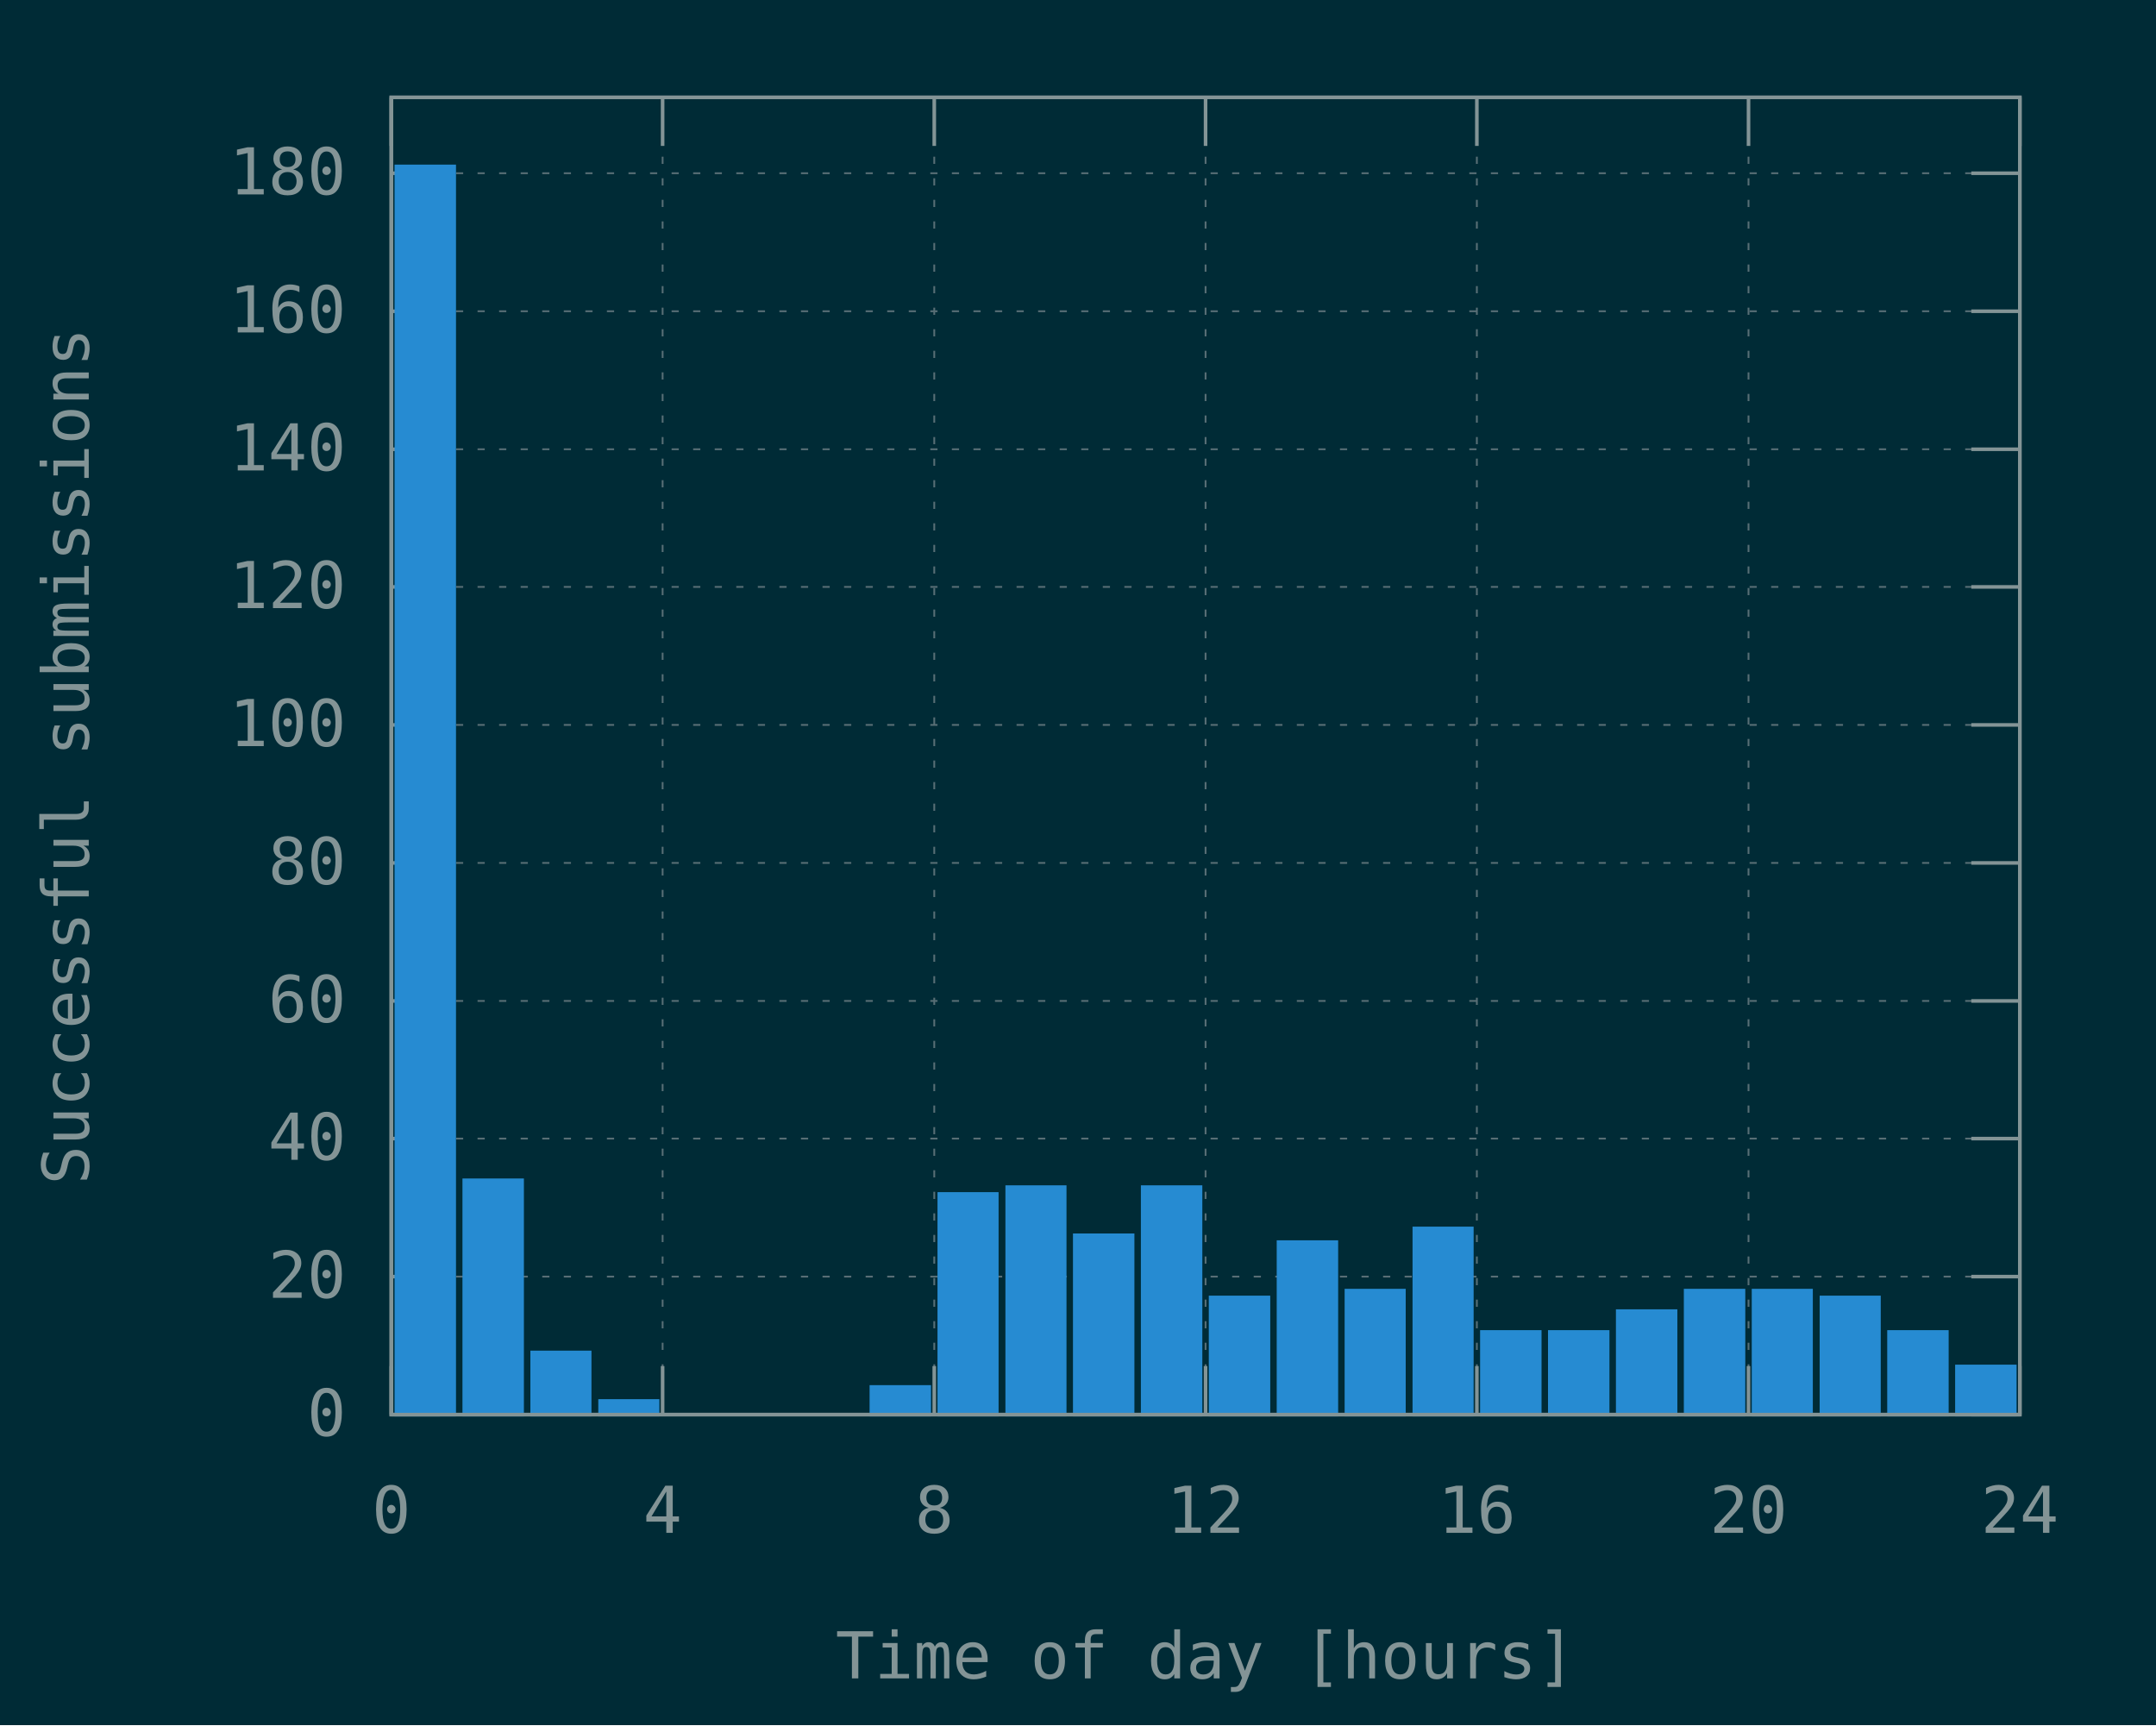
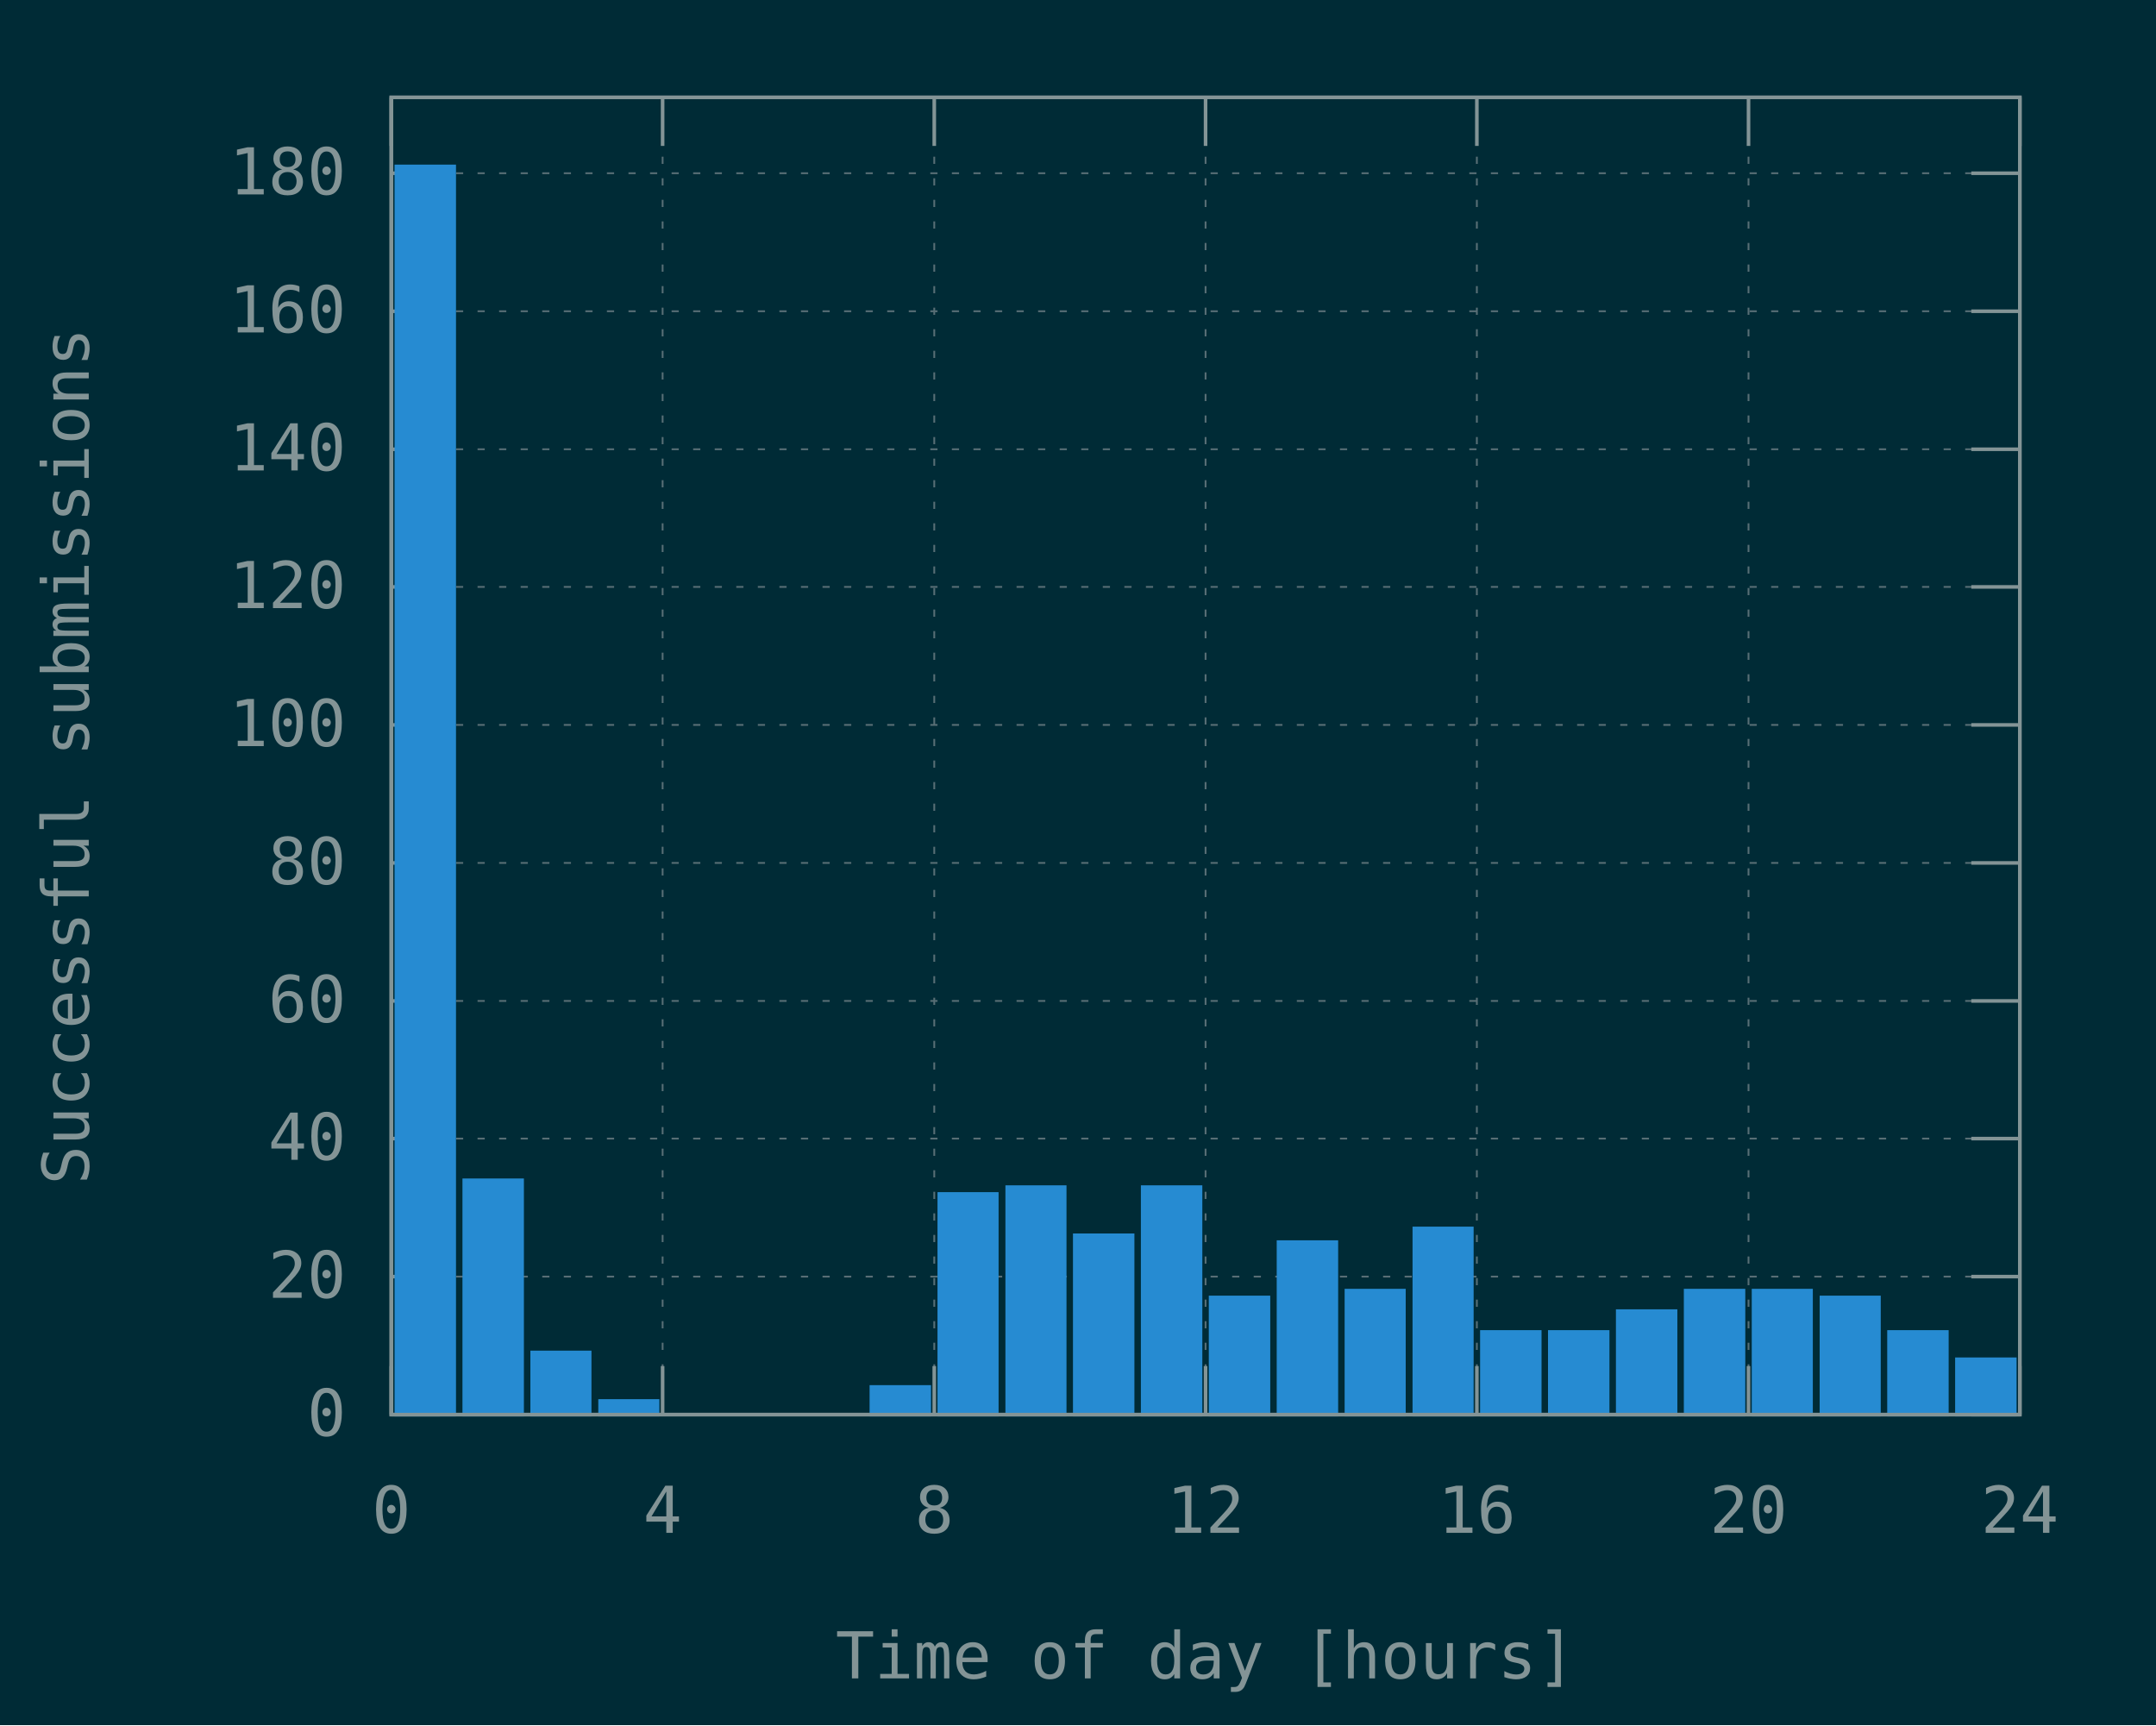
<svg xmlns="http://www.w3.org/2000/svg" xmlns:xlink="http://www.w3.org/1999/xlink" width="600" height="480" viewBox="0 0 600 480">
  <g id="gnuplot_canvas">
    <rect x="0" y="0" width="600" height="480" fill="#002b36" />
    <defs>
      <circle id="gpDot" r="0.5" stroke-width="0.5" stroke="currentColor" />
      <path id="gpPt0" stroke-width="0.148" stroke="currentColor" d="M-1,0 h2 M0,-1 v2" />
      <path id="gpPt1" stroke-width="0.148" stroke="currentColor" d="M-1,-1 L1,1 M1,-1 L-1,1" />
      <path id="gpPt2" stroke-width="0.148" stroke="currentColor" d="M-1,0 L1,0 M0,-1 L0,1 M-1,-1 L1,1 M-1,1 L1,-1" />
      <rect id="gpPt3" stroke-width="0.148" stroke="currentColor" x="-1" y="-1" width="2" height="2" />
      <rect id="gpPt4" stroke-width="0.148" stroke="currentColor" fill="currentColor" x="-1" y="-1" width="2" height="2" />
      <circle id="gpPt5" stroke-width="0.148" stroke="currentColor" cx="0" cy="0" r="1" />
      <use xlink:href="#gpPt5" id="gpPt6" fill="currentColor" stroke="none" />
      <path id="gpPt7" stroke-width="0.148" stroke="currentColor" d="M0,-1.33 L-1.33,0.67 L1.33,0.67 z" />
      <use xlink:href="#gpPt7" id="gpPt8" fill="currentColor" stroke="none" />
      <use xlink:href="#gpPt7" id="gpPt9" stroke="currentColor" transform="rotate(180)" />
      <use xlink:href="#gpPt9" id="gpPt10" fill="currentColor" stroke="none" />
      <use xlink:href="#gpPt3" id="gpPt11" stroke="currentColor" transform="rotate(45)" />
      <use xlink:href="#gpPt11" id="gpPt12" fill="currentColor" stroke="none" />
      <path id="gpPt13" stroke-width="0.148" stroke="currentColor" d="M0,1.330 L1.265,0.411 L0.782,-1.067 L-0.782,-1.076 L-1.265,0.411 z" />
      <use xlink:href="#gpPt13" id="gpPt14" fill="currentColor" stroke="none" />
      <filter id="textbox" filterUnits="objectBoundingBox" x="0" y="0" height="1" width="1">
        <feFlood flood-color="#002B36" flood-opacity="1" result="bgnd" />
        <feComposite in="SourceGraphic" in2="bgnd" operator="atop" />
      </filter>
      <filter id="greybox" filterUnits="objectBoundingBox" x="0" y="0" height="1" width="1">
        <feFlood flood-color="lightgrey" flood-opacity="1" result="grey" />
        <feComposite in="SourceGraphic" in2="grey" operator="atop" />
      </filter>
    </defs>
    <g fill="none" color="#002B36" stroke="currentColor" stroke-width="1.00" stroke-linecap="butt" stroke-linejoin="miter">
</g>
    <g fill="none" color="black" stroke="currentColor" stroke-width="1.00" stroke-linecap="butt" stroke-linejoin="miter">
</g>
    <g fill="none" color="black" stroke="rgb(131, 148, 150)" stroke-width="0.50" stroke-linecap="butt" stroke-linejoin="miter">
</g>
    <g fill="none" color="gray" stroke="currentColor" stroke-width="0.50" stroke-linecap="butt" stroke-linejoin="miter">
      <path stroke="rgb( 88, 110, 117)" stroke-dasharray="2,4" class="gridline" d="M108.9,393.6 L562.1,393.6  " />
    </g>
    <g fill="none" color="gray" stroke="rgb( 88, 110, 117)" stroke-width="1.00" stroke-linecap="butt" stroke-linejoin="miter">
</g>
    <g fill="none" color="black" stroke="currentColor" stroke-width="1.00" stroke-linecap="butt" stroke-linejoin="miter">
      <path stroke="rgb(131, 148, 150)" d="M108.9,393.6 L122.4,393.6 M562.1,393.6 L548.6,393.6  " />
      <g transform="translate(96.3,399.5)" stroke="none" fill="rgb(131,148,150)" font-family="Inconsolata" font-size="18.00" text-anchor="end">
        <text>
          <tspan font-family="Inconsolata"> 0</tspan>
        </text>
      </g>
    </g>
    <g fill="none" color="black" stroke="currentColor" stroke-width="1.00" stroke-linecap="butt" stroke-linejoin="miter">
</g>
    <g fill="none" color="black" stroke="rgb(131, 148, 150)" stroke-width="0.50" stroke-linecap="butt" stroke-linejoin="miter">
</g>
    <g fill="none" color="gray" stroke="currentColor" stroke-width="0.50" stroke-linecap="butt" stroke-linejoin="miter">
      <path stroke="rgb( 88, 110, 117)" stroke-dasharray="2,4" class="gridline" d="M108.9,355.2 L562.1,355.2  " />
    </g>
    <g fill="none" color="gray" stroke="rgb( 88, 110, 117)" stroke-width="1.00" stroke-linecap="butt" stroke-linejoin="miter">
</g>
    <g fill="none" color="black" stroke="currentColor" stroke-width="1.00" stroke-linecap="butt" stroke-linejoin="miter">
      <path stroke="rgb(131, 148, 150)" d="M108.9,355.2 L122.4,355.2 M562.1,355.2 L548.6,355.2  " />
      <g transform="translate(96.3,361.1)" stroke="none" fill="rgb(131,148,150)" font-family="Inconsolata" font-size="18.00" text-anchor="end">
        <text>
          <tspan font-family="Inconsolata"> 20</tspan>
        </text>
      </g>
    </g>
    <g fill="none" color="black" stroke="currentColor" stroke-width="1.00" stroke-linecap="butt" stroke-linejoin="miter">
</g>
    <g fill="none" color="black" stroke="rgb(131, 148, 150)" stroke-width="0.50" stroke-linecap="butt" stroke-linejoin="miter">
</g>
    <g fill="none" color="gray" stroke="currentColor" stroke-width="0.50" stroke-linecap="butt" stroke-linejoin="miter">
      <path stroke="rgb( 88, 110, 117)" stroke-dasharray="2,4" class="gridline" d="M108.9,316.8 L562.1,316.8  " />
    </g>
    <g fill="none" color="gray" stroke="rgb( 88, 110, 117)" stroke-width="1.00" stroke-linecap="butt" stroke-linejoin="miter">
</g>
    <g fill="none" color="black" stroke="currentColor" stroke-width="1.00" stroke-linecap="butt" stroke-linejoin="miter">
      <path stroke="rgb(131, 148, 150)" d="M108.9,316.8 L122.4,316.8 M562.1,316.8 L548.6,316.8  " />
      <g transform="translate(96.3,322.7)" stroke="none" fill="rgb(131,148,150)" font-family="Inconsolata" font-size="18.00" text-anchor="end">
        <text>
          <tspan font-family="Inconsolata"> 40</tspan>
        </text>
      </g>
    </g>
    <g fill="none" color="black" stroke="currentColor" stroke-width="1.00" stroke-linecap="butt" stroke-linejoin="miter">
</g>
    <g fill="none" color="black" stroke="rgb(131, 148, 150)" stroke-width="0.50" stroke-linecap="butt" stroke-linejoin="miter">
</g>
    <g fill="none" color="gray" stroke="currentColor" stroke-width="0.50" stroke-linecap="butt" stroke-linejoin="miter">
      <path stroke="rgb( 88, 110, 117)" stroke-dasharray="2,4" class="gridline" d="M108.9,278.5 L562.1,278.5  " />
    </g>
    <g fill="none" color="gray" stroke="rgb( 88, 110, 117)" stroke-width="1.00" stroke-linecap="butt" stroke-linejoin="miter">
</g>
    <g fill="none" color="black" stroke="currentColor" stroke-width="1.00" stroke-linecap="butt" stroke-linejoin="miter">
      <path stroke="rgb(131, 148, 150)" d="M108.9,278.5 L122.4,278.5 M562.1,278.5 L548.6,278.5  " />
      <g transform="translate(96.3,284.4)" stroke="none" fill="rgb(131,148,150)" font-family="Inconsolata" font-size="18.00" text-anchor="end">
        <text>
          <tspan font-family="Inconsolata"> 60</tspan>
        </text>
      </g>
    </g>
    <g fill="none" color="black" stroke="currentColor" stroke-width="1.00" stroke-linecap="butt" stroke-linejoin="miter">
</g>
    <g fill="none" color="black" stroke="rgb(131, 148, 150)" stroke-width="0.50" stroke-linecap="butt" stroke-linejoin="miter">
</g>
    <g fill="none" color="gray" stroke="currentColor" stroke-width="0.50" stroke-linecap="butt" stroke-linejoin="miter">
      <path stroke="rgb( 88, 110, 117)" stroke-dasharray="2,4" class="gridline" d="M108.9,240.1 L562.1,240.1  " />
    </g>
    <g fill="none" color="gray" stroke="rgb( 88, 110, 117)" stroke-width="1.00" stroke-linecap="butt" stroke-linejoin="miter">
</g>
    <g fill="none" color="black" stroke="currentColor" stroke-width="1.00" stroke-linecap="butt" stroke-linejoin="miter">
      <path stroke="rgb(131, 148, 150)" d="M108.9,240.1 L122.4,240.1 M562.1,240.1 L548.6,240.1  " />
      <g transform="translate(96.3,246.0)" stroke="none" fill="rgb(131,148,150)" font-family="Inconsolata" font-size="18.00" text-anchor="end">
        <text>
          <tspan font-family="Inconsolata"> 80</tspan>
        </text>
      </g>
    </g>
    <g fill="none" color="black" stroke="currentColor" stroke-width="1.00" stroke-linecap="butt" stroke-linejoin="miter">
</g>
    <g fill="none" color="black" stroke="rgb(131, 148, 150)" stroke-width="0.50" stroke-linecap="butt" stroke-linejoin="miter">
</g>
    <g fill="none" color="gray" stroke="currentColor" stroke-width="0.50" stroke-linecap="butt" stroke-linejoin="miter">
      <path stroke="rgb( 88, 110, 117)" stroke-dasharray="2,4" class="gridline" d="M108.9,201.7 L562.1,201.7  " />
    </g>
    <g fill="none" color="gray" stroke="rgb( 88, 110, 117)" stroke-width="1.00" stroke-linecap="butt" stroke-linejoin="miter">
</g>
    <g fill="none" color="black" stroke="currentColor" stroke-width="1.00" stroke-linecap="butt" stroke-linejoin="miter">
      <path stroke="rgb(131, 148, 150)" d="M108.9,201.7 L122.4,201.7 M562.1,201.7 L548.6,201.7  " />
      <g transform="translate(96.3,207.6)" stroke="none" fill="rgb(131,148,150)" font-family="Inconsolata" font-size="18.00" text-anchor="end">
        <text>
          <tspan font-family="Inconsolata"> 100</tspan>
        </text>
      </g>
    </g>
    <g fill="none" color="black" stroke="currentColor" stroke-width="1.00" stroke-linecap="butt" stroke-linejoin="miter">
</g>
    <g fill="none" color="black" stroke="rgb(131, 148, 150)" stroke-width="0.50" stroke-linecap="butt" stroke-linejoin="miter">
</g>
    <g fill="none" color="gray" stroke="currentColor" stroke-width="0.50" stroke-linecap="butt" stroke-linejoin="miter">
      <path stroke="rgb( 88, 110, 117)" stroke-dasharray="2,4" class="gridline" d="M108.9,163.3 L562.1,163.3  " />
    </g>
    <g fill="none" color="gray" stroke="rgb( 88, 110, 117)" stroke-width="1.00" stroke-linecap="butt" stroke-linejoin="miter">
</g>
    <g fill="none" color="black" stroke="currentColor" stroke-width="1.00" stroke-linecap="butt" stroke-linejoin="miter">
      <path stroke="rgb(131, 148, 150)" d="M108.9,163.3 L122.4,163.3 M562.1,163.3 L548.6,163.3  " />
      <g transform="translate(96.3,169.2)" stroke="none" fill="rgb(131,148,150)" font-family="Inconsolata" font-size="18.00" text-anchor="end">
        <text>
          <tspan font-family="Inconsolata"> 120</tspan>
        </text>
      </g>
    </g>
    <g fill="none" color="black" stroke="currentColor" stroke-width="1.00" stroke-linecap="butt" stroke-linejoin="miter">
</g>
    <g fill="none" color="black" stroke="rgb(131, 148, 150)" stroke-width="0.50" stroke-linecap="butt" stroke-linejoin="miter">
</g>
    <g fill="none" color="gray" stroke="currentColor" stroke-width="0.50" stroke-linecap="butt" stroke-linejoin="miter">
      <path stroke="rgb( 88, 110, 117)" stroke-dasharray="2,4" class="gridline" d="M108.9,125.0 L562.1,125.0  " />
    </g>
    <g fill="none" color="gray" stroke="rgb( 88, 110, 117)" stroke-width="1.00" stroke-linecap="butt" stroke-linejoin="miter">
</g>
    <g fill="none" color="black" stroke="currentColor" stroke-width="1.00" stroke-linecap="butt" stroke-linejoin="miter">
      <path stroke="rgb(131, 148, 150)" d="M108.9,125.0 L122.4,125.0 M562.1,125.0 L548.6,125.0  " />
      <g transform="translate(96.3,130.9)" stroke="none" fill="rgb(131,148,150)" font-family="Inconsolata" font-size="18.00" text-anchor="end">
        <text>
          <tspan font-family="Inconsolata"> 140</tspan>
        </text>
      </g>
    </g>
    <g fill="none" color="black" stroke="currentColor" stroke-width="1.00" stroke-linecap="butt" stroke-linejoin="miter">
</g>
    <g fill="none" color="black" stroke="rgb(131, 148, 150)" stroke-width="0.50" stroke-linecap="butt" stroke-linejoin="miter">
</g>
    <g fill="none" color="gray" stroke="currentColor" stroke-width="0.50" stroke-linecap="butt" stroke-linejoin="miter">
      <path stroke="rgb( 88, 110, 117)" stroke-dasharray="2,4" class="gridline" d="M108.9,86.6 L562.1,86.6  " />
    </g>
    <g fill="none" color="gray" stroke="rgb( 88, 110, 117)" stroke-width="1.00" stroke-linecap="butt" stroke-linejoin="miter">
</g>
    <g fill="none" color="black" stroke="currentColor" stroke-width="1.00" stroke-linecap="butt" stroke-linejoin="miter">
      <path stroke="rgb(131, 148, 150)" d="M108.9,86.6 L122.4,86.6 M562.1,86.6 L548.6,86.6  " />
      <g transform="translate(96.3,92.5)" stroke="none" fill="rgb(131,148,150)" font-family="Inconsolata" font-size="18.00" text-anchor="end">
        <text>
          <tspan font-family="Inconsolata"> 160</tspan>
        </text>
      </g>
    </g>
    <g fill="none" color="black" stroke="currentColor" stroke-width="1.00" stroke-linecap="butt" stroke-linejoin="miter">
</g>
    <g fill="none" color="black" stroke="rgb(131, 148, 150)" stroke-width="0.50" stroke-linecap="butt" stroke-linejoin="miter">
</g>
    <g fill="none" color="gray" stroke="currentColor" stroke-width="0.50" stroke-linecap="butt" stroke-linejoin="miter">
      <path stroke="rgb( 88, 110, 117)" stroke-dasharray="2,4" class="gridline" d="M108.9,48.2 L562.1,48.2  " />
    </g>
    <g fill="none" color="gray" stroke="rgb( 88, 110, 117)" stroke-width="1.00" stroke-linecap="butt" stroke-linejoin="miter">
</g>
    <g fill="none" color="black" stroke="currentColor" stroke-width="1.00" stroke-linecap="butt" stroke-linejoin="miter">
      <path stroke="rgb(131, 148, 150)" d="M108.9,48.2 L122.4,48.2 M562.1,48.2 L548.6,48.2  " />
      <g transform="translate(96.3,54.1)" stroke="none" fill="rgb(131,148,150)" font-family="Inconsolata" font-size="18.00" text-anchor="end">
        <text>
          <tspan font-family="Inconsolata"> 180</tspan>
        </text>
      </g>
    </g>
    <g fill="none" color="black" stroke="currentColor" stroke-width="1.00" stroke-linecap="butt" stroke-linejoin="miter">
</g>
    <g fill="none" color="black" stroke="rgb(131, 148, 150)" stroke-width="0.50" stroke-linecap="butt" stroke-linejoin="miter">
</g>
    <g fill="none" color="gray" stroke="currentColor" stroke-width="0.50" stroke-linecap="butt" stroke-linejoin="miter">
      <path stroke="rgb( 88, 110, 117)" stroke-dasharray="2,4" class="gridline" d="M108.9,393.6 L108.9,27.1  " />
    </g>
    <g fill="none" color="gray" stroke="rgb( 88, 110, 117)" stroke-width="1.00" stroke-linecap="butt" stroke-linejoin="miter">
</g>
    <g fill="none" color="black" stroke="currentColor" stroke-width="1.00" stroke-linecap="butt" stroke-linejoin="miter">
      <path stroke="rgb(131, 148, 150)" d="M108.9,393.6 L108.9,380.1 M108.9,27.1 L108.9,40.6  " />
      <g transform="translate(108.9,426.5)" stroke="none" fill="rgb(131,148,150)" font-family="Inconsolata" font-size="18.00" text-anchor="middle">
        <text>
          <tspan font-family="Inconsolata"> 0</tspan>
        </text>
      </g>
    </g>
    <g fill="none" color="black" stroke="currentColor" stroke-width="1.00" stroke-linecap="butt" stroke-linejoin="miter">
</g>
    <g fill="none" color="black" stroke="rgb(131, 148, 150)" stroke-width="0.50" stroke-linecap="butt" stroke-linejoin="miter">
</g>
    <g fill="none" color="gray" stroke="currentColor" stroke-width="0.50" stroke-linecap="butt" stroke-linejoin="miter">
      <path stroke="rgb( 88, 110, 117)" stroke-dasharray="2,4" class="gridline" d="M184.4,393.6 L184.4,27.1  " />
    </g>
    <g fill="none" color="gray" stroke="rgb( 88, 110, 117)" stroke-width="1.00" stroke-linecap="butt" stroke-linejoin="miter">
</g>
    <g fill="none" color="black" stroke="currentColor" stroke-width="1.00" stroke-linecap="butt" stroke-linejoin="miter">
      <path stroke="rgb(131, 148, 150)" d="M184.4,393.6 L184.4,380.1 M184.4,27.1 L184.4,40.6  " />
      <g transform="translate(184.4,426.5)" stroke="none" fill="rgb(131,148,150)" font-family="Inconsolata" font-size="18.00" text-anchor="middle">
        <text>
          <tspan font-family="Inconsolata"> 4</tspan>
        </text>
      </g>
    </g>
    <g fill="none" color="black" stroke="currentColor" stroke-width="1.00" stroke-linecap="butt" stroke-linejoin="miter">
</g>
    <g fill="none" color="black" stroke="rgb(131, 148, 150)" stroke-width="0.50" stroke-linecap="butt" stroke-linejoin="miter">
</g>
    <g fill="none" color="gray" stroke="currentColor" stroke-width="0.50" stroke-linecap="butt" stroke-linejoin="miter">
      <path stroke="rgb( 88, 110, 117)" stroke-dasharray="2,4" class="gridline" d="M260.0,393.6 L260.0,27.1  " />
    </g>
    <g fill="none" color="gray" stroke="rgb( 88, 110, 117)" stroke-width="1.00" stroke-linecap="butt" stroke-linejoin="miter">
</g>
    <g fill="none" color="black" stroke="currentColor" stroke-width="1.00" stroke-linecap="butt" stroke-linejoin="miter">
      <path stroke="rgb(131, 148, 150)" d="M260.0,393.6 L260.0,380.1 M260.0,27.1 L260.0,40.6  " />
      <g transform="translate(260.0,426.5)" stroke="none" fill="rgb(131,148,150)" font-family="Inconsolata" font-size="18.00" text-anchor="middle">
        <text>
          <tspan font-family="Inconsolata"> 8</tspan>
        </text>
      </g>
    </g>
    <g fill="none" color="black" stroke="currentColor" stroke-width="1.00" stroke-linecap="butt" stroke-linejoin="miter">
</g>
    <g fill="none" color="black" stroke="rgb(131, 148, 150)" stroke-width="0.50" stroke-linecap="butt" stroke-linejoin="miter">
</g>
    <g fill="none" color="gray" stroke="currentColor" stroke-width="0.50" stroke-linecap="butt" stroke-linejoin="miter">
      <path stroke="rgb( 88, 110, 117)" stroke-dasharray="2,4" class="gridline" d="M335.5,393.6 L335.5,27.1  " />
    </g>
    <g fill="none" color="gray" stroke="rgb( 88, 110, 117)" stroke-width="1.00" stroke-linecap="butt" stroke-linejoin="miter">
</g>
    <g fill="none" color="black" stroke="currentColor" stroke-width="1.00" stroke-linecap="butt" stroke-linejoin="miter">
      <path stroke="rgb(131, 148, 150)" d="M335.5,393.6 L335.5,380.1 M335.5,27.1 L335.5,40.6  " />
      <g transform="translate(335.5,426.5)" stroke="none" fill="rgb(131,148,150)" font-family="Inconsolata" font-size="18.00" text-anchor="middle">
        <text>
          <tspan font-family="Inconsolata"> 12</tspan>
        </text>
      </g>
    </g>
    <g fill="none" color="black" stroke="currentColor" stroke-width="1.00" stroke-linecap="butt" stroke-linejoin="miter">
</g>
    <g fill="none" color="black" stroke="rgb(131, 148, 150)" stroke-width="0.50" stroke-linecap="butt" stroke-linejoin="miter">
</g>
    <g fill="none" color="gray" stroke="currentColor" stroke-width="0.50" stroke-linecap="butt" stroke-linejoin="miter">
      <path stroke="rgb( 88, 110, 117)" stroke-dasharray="2,4" class="gridline" d="M411.0,393.6 L411.0,27.1  " />
    </g>
    <g fill="none" color="gray" stroke="rgb( 88, 110, 117)" stroke-width="1.00" stroke-linecap="butt" stroke-linejoin="miter">
</g>
    <g fill="none" color="black" stroke="currentColor" stroke-width="1.00" stroke-linecap="butt" stroke-linejoin="miter">
      <path stroke="rgb(131, 148, 150)" d="M411.0,393.6 L411.0,380.1 M411.0,27.1 L411.0,40.6  " />
      <g transform="translate(411.0,426.5)" stroke="none" fill="rgb(131,148,150)" font-family="Inconsolata" font-size="18.00" text-anchor="middle">
        <text>
          <tspan font-family="Inconsolata"> 16</tspan>
        </text>
      </g>
    </g>
    <g fill="none" color="black" stroke="currentColor" stroke-width="1.00" stroke-linecap="butt" stroke-linejoin="miter">
</g>
    <g fill="none" color="black" stroke="rgb(131, 148, 150)" stroke-width="0.50" stroke-linecap="butt" stroke-linejoin="miter">
</g>
    <g fill="none" color="gray" stroke="currentColor" stroke-width="0.50" stroke-linecap="butt" stroke-linejoin="miter">
      <path stroke="rgb( 88, 110, 117)" stroke-dasharray="2,4" class="gridline" d="M486.6,393.6 L486.6,40.6 L486.6,27.1  " />
    </g>
    <g fill="none" color="gray" stroke="rgb( 88, 110, 117)" stroke-width="1.00" stroke-linecap="butt" stroke-linejoin="miter">
</g>
    <g fill="none" color="black" stroke="currentColor" stroke-width="1.00" stroke-linecap="butt" stroke-linejoin="miter">
      <path stroke="rgb(131, 148, 150)" d="M486.6,393.6 L486.6,380.1 M486.6,27.1 L486.6,40.6  " />
      <g transform="translate(486.6,426.5)" stroke="none" fill="rgb(131,148,150)" font-family="Inconsolata" font-size="18.00" text-anchor="middle">
        <text>
          <tspan font-family="Inconsolata"> 20</tspan>
        </text>
      </g>
    </g>
    <g fill="none" color="black" stroke="currentColor" stroke-width="1.00" stroke-linecap="butt" stroke-linejoin="miter">
</g>
    <g fill="none" color="black" stroke="rgb(131, 148, 150)" stroke-width="0.50" stroke-linecap="butt" stroke-linejoin="miter">
</g>
    <g fill="none" color="gray" stroke="currentColor" stroke-width="0.50" stroke-linecap="butt" stroke-linejoin="miter">
      <path stroke="rgb( 88, 110, 117)" stroke-dasharray="2,4" class="gridline" d="M562.1,393.6 L562.1,27.1  " />
    </g>
    <g fill="none" color="gray" stroke="rgb( 88, 110, 117)" stroke-width="1.00" stroke-linecap="butt" stroke-linejoin="miter">
</g>
    <g fill="none" color="black" stroke="currentColor" stroke-width="1.00" stroke-linecap="butt" stroke-linejoin="miter">
      <path stroke="rgb(131, 148, 150)" d="M562.1,393.6 L562.1,380.1 M562.1,27.1 L562.1,40.6  " />
      <g transform="translate(562.1,426.5)" stroke="none" fill="rgb(131,148,150)" font-family="Inconsolata" font-size="18.00" text-anchor="middle">
        <text>
          <tspan font-family="Inconsolata"> 24</tspan>
        </text>
      </g>
    </g>
    <g fill="none" color="black" stroke="currentColor" stroke-width="1.00" stroke-linecap="butt" stroke-linejoin="miter">
</g>
    <g fill="none" color="black" stroke="currentColor" stroke-width="1.00" stroke-linecap="butt" stroke-linejoin="miter">
      <path stroke="rgb(131, 148, 150)" d="M108.9,27.1 L108.9,393.6 L562.1,393.6 L562.1,27.1 L108.9,27.1 Z  " />
    </g>
    <g fill="none" color="black" stroke="currentColor" stroke-width="1.00" stroke-linecap="butt" stroke-linejoin="miter">
      <g transform="translate(24.7,210.4) rotate(270)" stroke="none" fill="rgb(131,148,150)" font-family="Inconsolata" font-size="18.00" text-anchor="middle">
        <text>
          <tspan font-family="Inconsolata">Successful submissions</tspan>
        </text>
      </g>
    </g>
    <g fill="none" color="black" stroke="currentColor" stroke-width="1.00" stroke-linecap="butt" stroke-linejoin="miter">
      <g transform="translate(335.5,467.0)" stroke="none" fill="rgb(131,148,150)" font-family="Inconsolata" font-size="18.00" text-anchor="middle">
        <text>
          <tspan font-family="Inconsolata">Time of day [hours]</tspan>
        </text>
      </g>
    </g>
    <g fill="none" color="black" stroke="currentColor" stroke-width="1.00" stroke-linecap="butt" stroke-linejoin="miter">
</g>
    <g id="gnuplot_plot_1">
      <g fill="none" color="black" stroke="currentColor" stroke-width="1.00" stroke-linecap="butt" stroke-linejoin="miter">
        <g stroke="none" shape-rendering="crispEdges">
          <polygon fill="rgb( 38, 139, 210)" points="110.3,393.6 126.5,393.6 126.5,46.2 110.3,46.2 " />
        </g>
        <path stroke="rgb( 38, 139, 210)" d="M110.3,393.6 L110.3,46.3 L126.4,46.3 L126.4,393.6 L110.3,393.6 Z  " />
        <g stroke="none" shape-rendering="crispEdges">
          <polygon fill="rgb( 38, 139, 210)" points="129.2,393.6 145.4,393.6 145.4,328.3 129.2,328.3 " />
        </g>
        <path stroke="rgb( 38, 139, 210)" d="M129.2,393.6 L129.2,328.4 L145.3,328.4 L145.3,393.6 L129.2,393.6 Z  " />
        <g stroke="none" shape-rendering="crispEdges">
          <polygon fill="rgb( 38, 139, 210)" points="148.1,393.6 164.2,393.6 164.2,376.2 148.1,376.2 " />
        </g>
        <path stroke="rgb( 38, 139, 210)" d="M148.1,393.6 L148.1,376.3 L164.1,376.3 L164.1,393.6 L148.1,393.6 Z  " />
        <g stroke="none" shape-rendering="crispEdges">
          <polygon fill="rgb( 38, 139, 210)" points="167.0,393.6 183.1,393.6 183.1,389.7 167.0,389.7 " />
        </g>
        <path stroke="rgb( 38, 139, 210)" d="M167.0,393.6 L167.0,389.8 L183.0,389.8 L183.0,393.6 L167.0,393.6 Z  " />
        <g stroke="none" shape-rendering="crispEdges">
          <polygon fill="rgb( 38, 139, 210)" points="242.5,393.6 258.7,393.6 258.7,385.8 242.5,385.8 " />
        </g>
        <path stroke="rgb( 38, 139, 210)" d="M242.5,393.6 L242.5,385.9 L258.6,385.9 L258.6,393.6 L242.5,393.6 Z  " />
        <g stroke="none" shape-rendering="crispEdges">
          <polygon fill="rgb( 38, 139, 210)" points="261.4,393.6 277.5,393.6 277.5,332.1 261.4,332.1 " />
        </g>
        <path stroke="rgb( 38, 139, 210)" d="M261.4,393.6 L261.4,332.2 L277.4,332.2 L277.4,393.6 L261.4,393.6 Z  " />
        <g stroke="none" shape-rendering="crispEdges">
          <polygon fill="rgb( 38, 139, 210)" points="280.3,393.6 296.4,393.6 296.4,330.2 280.3,330.2 " />
        </g>
        <path stroke="rgb( 38, 139, 210)" d="M280.3,393.6 L280.3,330.3 L296.3,330.3 L296.3,393.6 L280.3,393.6 Z  " />
        <g stroke="none" shape-rendering="crispEdges">
          <polygon fill="rgb( 38, 139, 210)" points="299.1,393.6 315.3,393.6 315.3,343.6 299.1,343.6 " />
        </g>
        <path stroke="rgb( 38, 139, 210)" d="M299.1,393.6 L299.1,343.7 L315.2,343.7 L315.2,393.6 L299.1,393.6 Z  " />
        <g stroke="none" shape-rendering="crispEdges">
          <polygon fill="rgb( 38, 139, 210)" points="318.0,393.6 334.2,393.6 334.2,330.2 318.0,330.2 " />
        </g>
        <path stroke="rgb( 38, 139, 210)" d="M318.0,393.6 L318.0,330.3 L334.1,330.3 L334.1,393.6 L318.0,393.6 Z  " />
        <g stroke="none" shape-rendering="crispEdges">
          <polygon fill="rgb( 38, 139, 210)" points="336.9,393.6 353.1,393.6 353.1,360.9 336.9,360.9 " />
        </g>
        <path stroke="rgb( 38, 139, 210)" d="M336.9,393.6 L336.9,361.0 L353.0,361.0 L353.0,393.6 L336.9,393.6 Z  " />
        <g stroke="none" shape-rendering="crispEdges">
          <polygon fill="rgb( 38, 139, 210)" points="355.8,393.6 372.0,393.6 372.0,345.5 355.8,345.5 " />
        </g>
        <path stroke="rgb( 38, 139, 210)" d="M355.8,393.6 L355.8,345.6 L371.9,345.6 L371.9,393.6 L355.8,393.6 Z  " />
        <g stroke="none" shape-rendering="crispEdges">
          <polygon fill="rgb( 38, 139, 210)" points="374.7,393.6 390.8,393.6 390.8,359.0 374.7,359.0 " />
        </g>
        <path stroke="rgb( 38, 139, 210)" d="M374.7,393.6 L374.7,359.1 L390.7,359.1 L390.7,393.6 L374.7,393.6 Z  " />
        <g stroke="none" shape-rendering="crispEdges">
          <polygon fill="rgb( 38, 139, 210)" points="393.6,393.6 409.7,393.6 409.7,341.7 393.6,341.7 " />
        </g>
        <path stroke="rgb( 38, 139, 210)" d="M393.6,393.6 L393.6,341.8 L409.6,341.8 L409.6,393.6 L393.6,393.6 Z  " />
        <g stroke="none" shape-rendering="crispEdges">
          <polygon fill="rgb( 38, 139, 210)" points="412.4,393.6 428.6,393.6 428.6,370.5 412.4,370.5 " />
        </g>
        <path stroke="rgb( 38, 139, 210)" d="M412.4,393.6 L412.4,370.6 L428.5,370.6 L428.5,393.6 L412.4,393.6 Z  " />
        <g stroke="none" shape-rendering="crispEdges">
          <polygon fill="rgb( 38, 139, 210)" points="431.3,393.6 447.5,393.6 447.5,370.5 431.3,370.5 " />
        </g>
        <path stroke="rgb( 38, 139, 210)" d="M431.3,393.6 L431.3,370.6 L447.4,370.6 L447.4,393.6 L431.3,393.6 Z  " />
        <g stroke="none" shape-rendering="crispEdges">
          <polygon fill="rgb( 38, 139, 210)" points="450.2,393.6 466.4,393.6 466.4,364.7 450.2,364.7 " />
        </g>
        <path stroke="rgb( 38, 139, 210)" d="M450.2,393.6 L450.2,364.8 L466.3,364.8 L466.3,393.6 L450.2,393.6 Z  " />
        <g stroke="none" shape-rendering="crispEdges">
          <polygon fill="rgb( 38, 139, 210)" points="469.1,393.6 485.3,393.6 485.3,359.0 469.1,359.0 " />
        </g>
        <path stroke="rgb( 38, 139, 210)" d="M469.1,393.6 L469.1,359.1 L485.2,359.1 L485.2,393.6 L469.1,393.6 Z  " />
        <g stroke="none" shape-rendering="crispEdges">
          <polygon fill="rgb( 38, 139, 210)" points="488.0,393.6 504.1,393.6 504.1,359.0 488.0,359.0 " />
        </g>
        <path stroke="rgb( 38, 139, 210)" d="M488.0,393.6 L488.0,359.1 L504.0,359.1 L504.0,393.6 L488.0,393.6 Z  " />
        <g stroke="none" shape-rendering="crispEdges">
          <polygon fill="rgb( 38, 139, 210)" points="506.9,393.6 523.0,393.6 523.0,360.9 506.9,360.9 " />
        </g>
        <path stroke="rgb( 38, 139, 210)" d="M506.9,393.6 L506.9,361.0 L522.9,361.0 L522.9,393.6 L506.9,393.6 Z  " />
        <g stroke="none" shape-rendering="crispEdges">
          <polygon fill="rgb( 38, 139, 210)" points="525.7,393.6 541.9,393.6 541.9,370.5 525.7,370.5 " />
        </g>
        <path stroke="rgb( 38, 139, 210)" d="M525.7,393.6 L525.7,370.6 L541.8,370.6 L541.8,393.6 L525.7,393.6 Z  " />
        <g stroke="none" shape-rendering="crispEdges">
-           <polygon fill="rgb( 38, 139, 210)" points="544.6,393.6 560.8,393.6 560.8,380.1 544.6,380.1 " />
-         </g>
-         <path stroke="rgb( 38, 139, 210)" d="M544.6,393.6 L544.6,380.2 L560.7,380.2 L560.7,393.6 L544.6,393.6 Z  " />
+           <polygon fill="rgb( 38, 139, 210)" points="544.6,393.6 560.8,393.6 560.8,378.1 544.6,378.1 " />
+         </g>
+         <path stroke="rgb( 38, 139, 210)" d="M544.6,393.6 L544.6,378.2 L560.7,378.2 L560.7,393.6 L544.6,393.6 Z  " />
      </g>
    </g>
    <g fill="none" color="#002B36" stroke="rgb( 38, 139, 210)" stroke-width="2.00" stroke-linecap="butt" stroke-linejoin="miter">
</g>
    <g fill="none" color="black" stroke="currentColor" stroke-width="2.00" stroke-linecap="butt" stroke-linejoin="miter">
</g>
    <g fill="none" color="black" stroke="black" stroke-width="1.00" stroke-linecap="butt" stroke-linejoin="miter">
</g>
    <g fill="none" color="black" stroke="currentColor" stroke-width="1.00" stroke-linecap="butt" stroke-linejoin="miter">
      <path stroke="rgb(131, 148, 150)" d="M108.9,27.1 L108.9,393.6 L562.1,393.6 L562.1,27.1 L108.9,27.1 Z  " />
    </g>
    <g fill="none" color="black" stroke="currentColor" stroke-width="1.00" stroke-linecap="butt" stroke-linejoin="miter">
</g>
  </g>
</svg>
